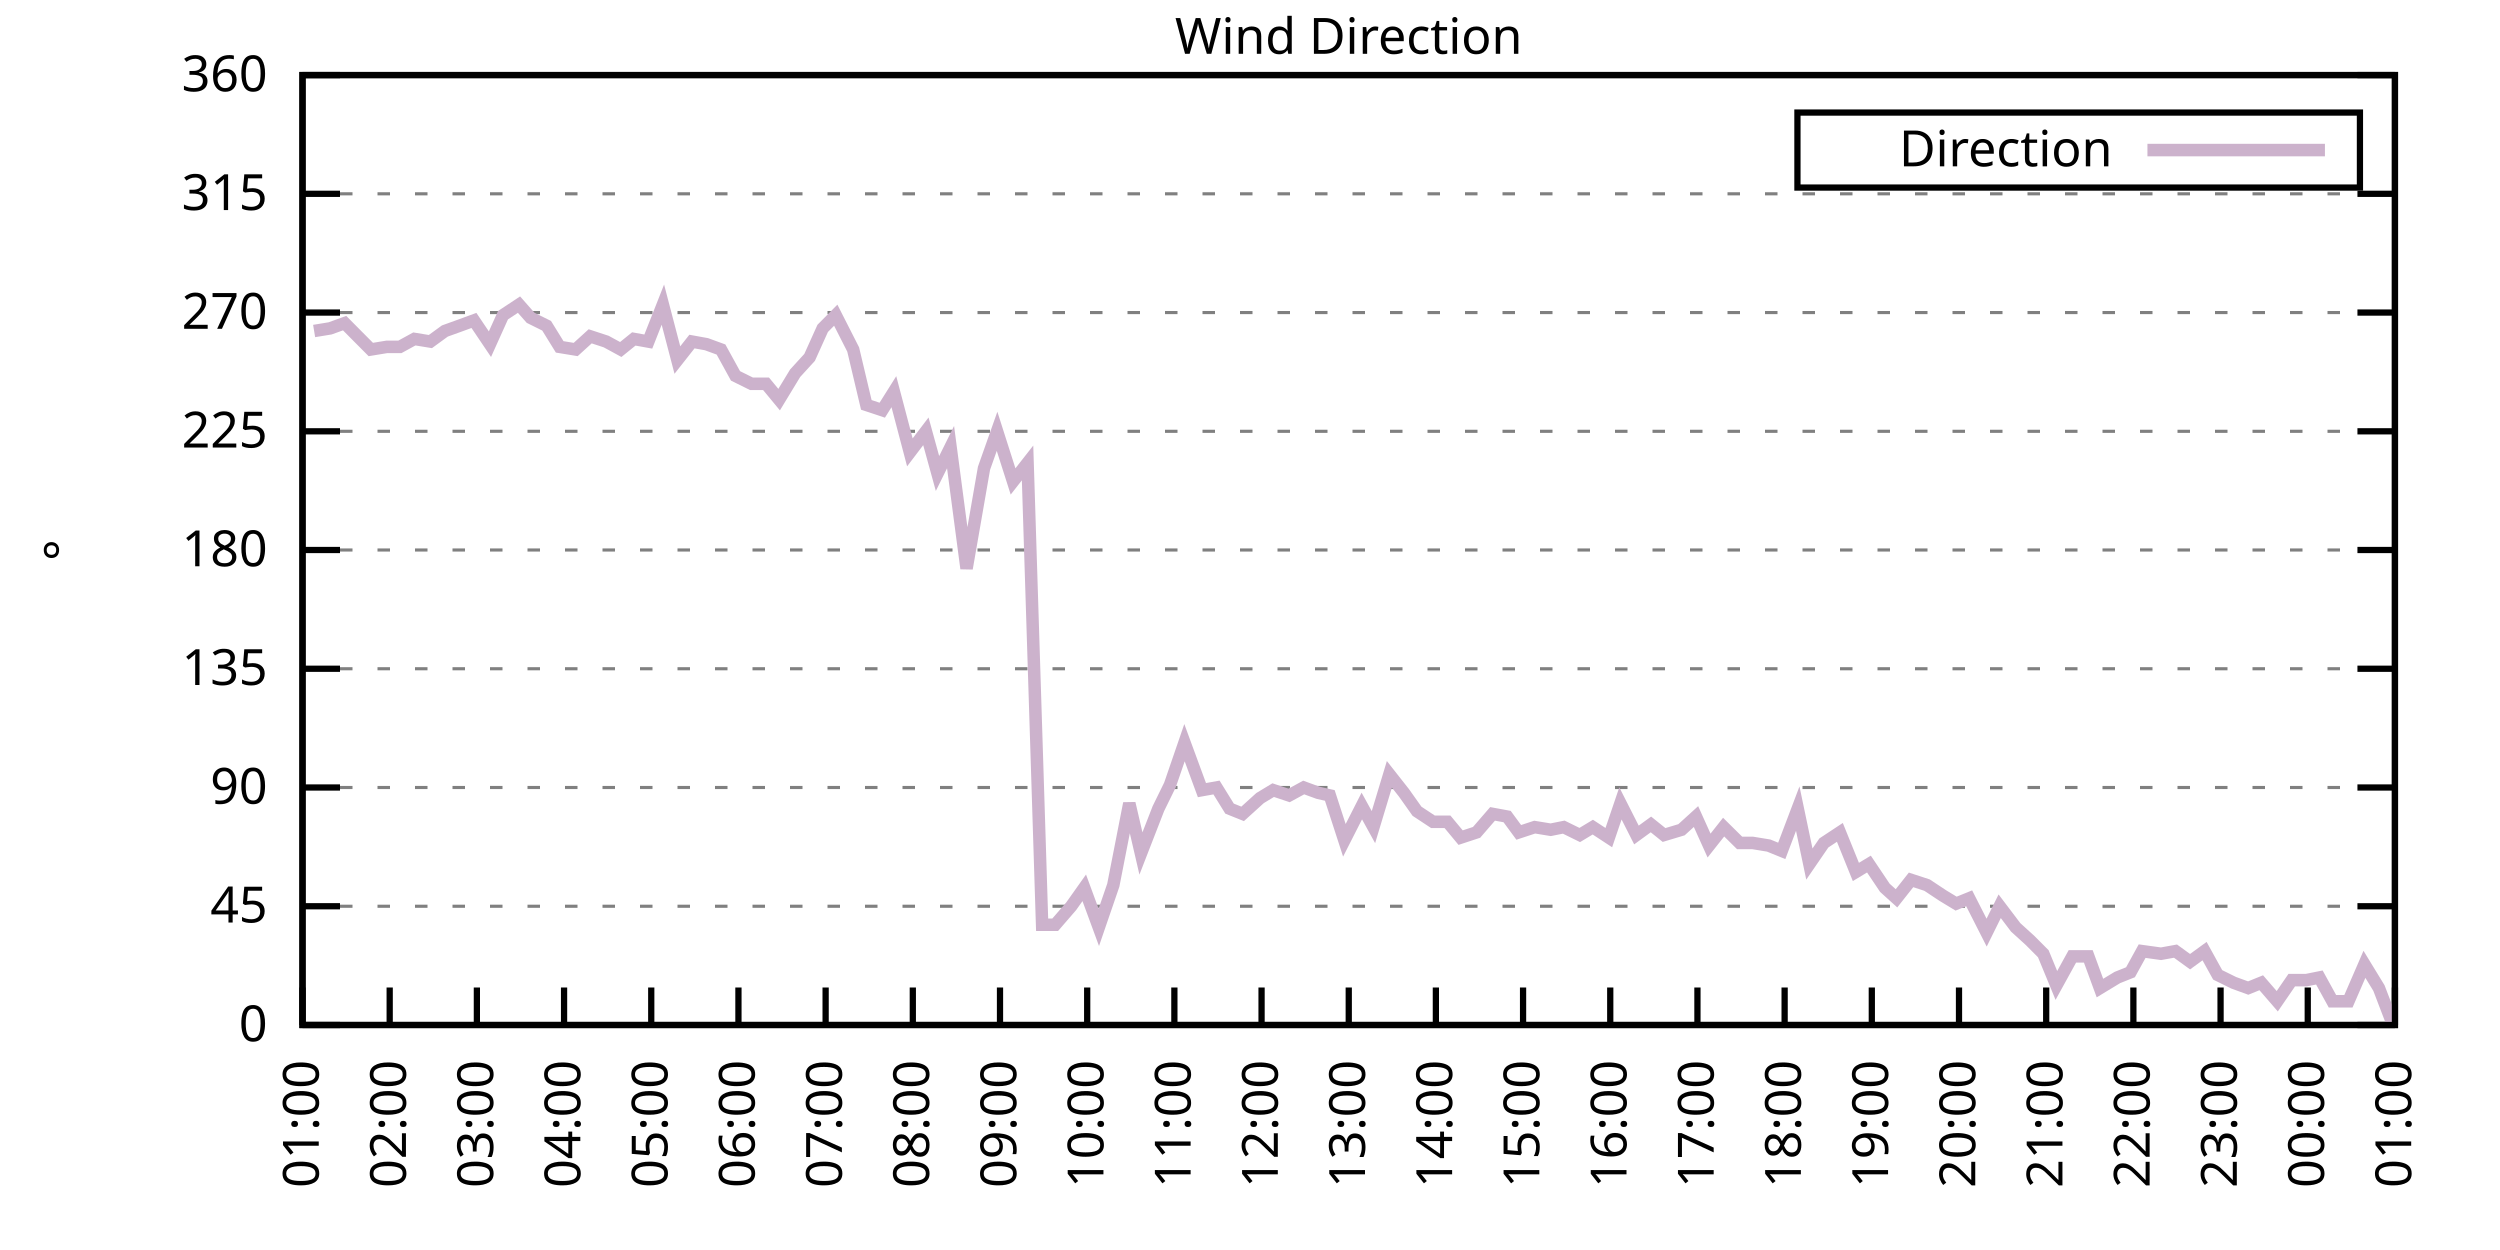
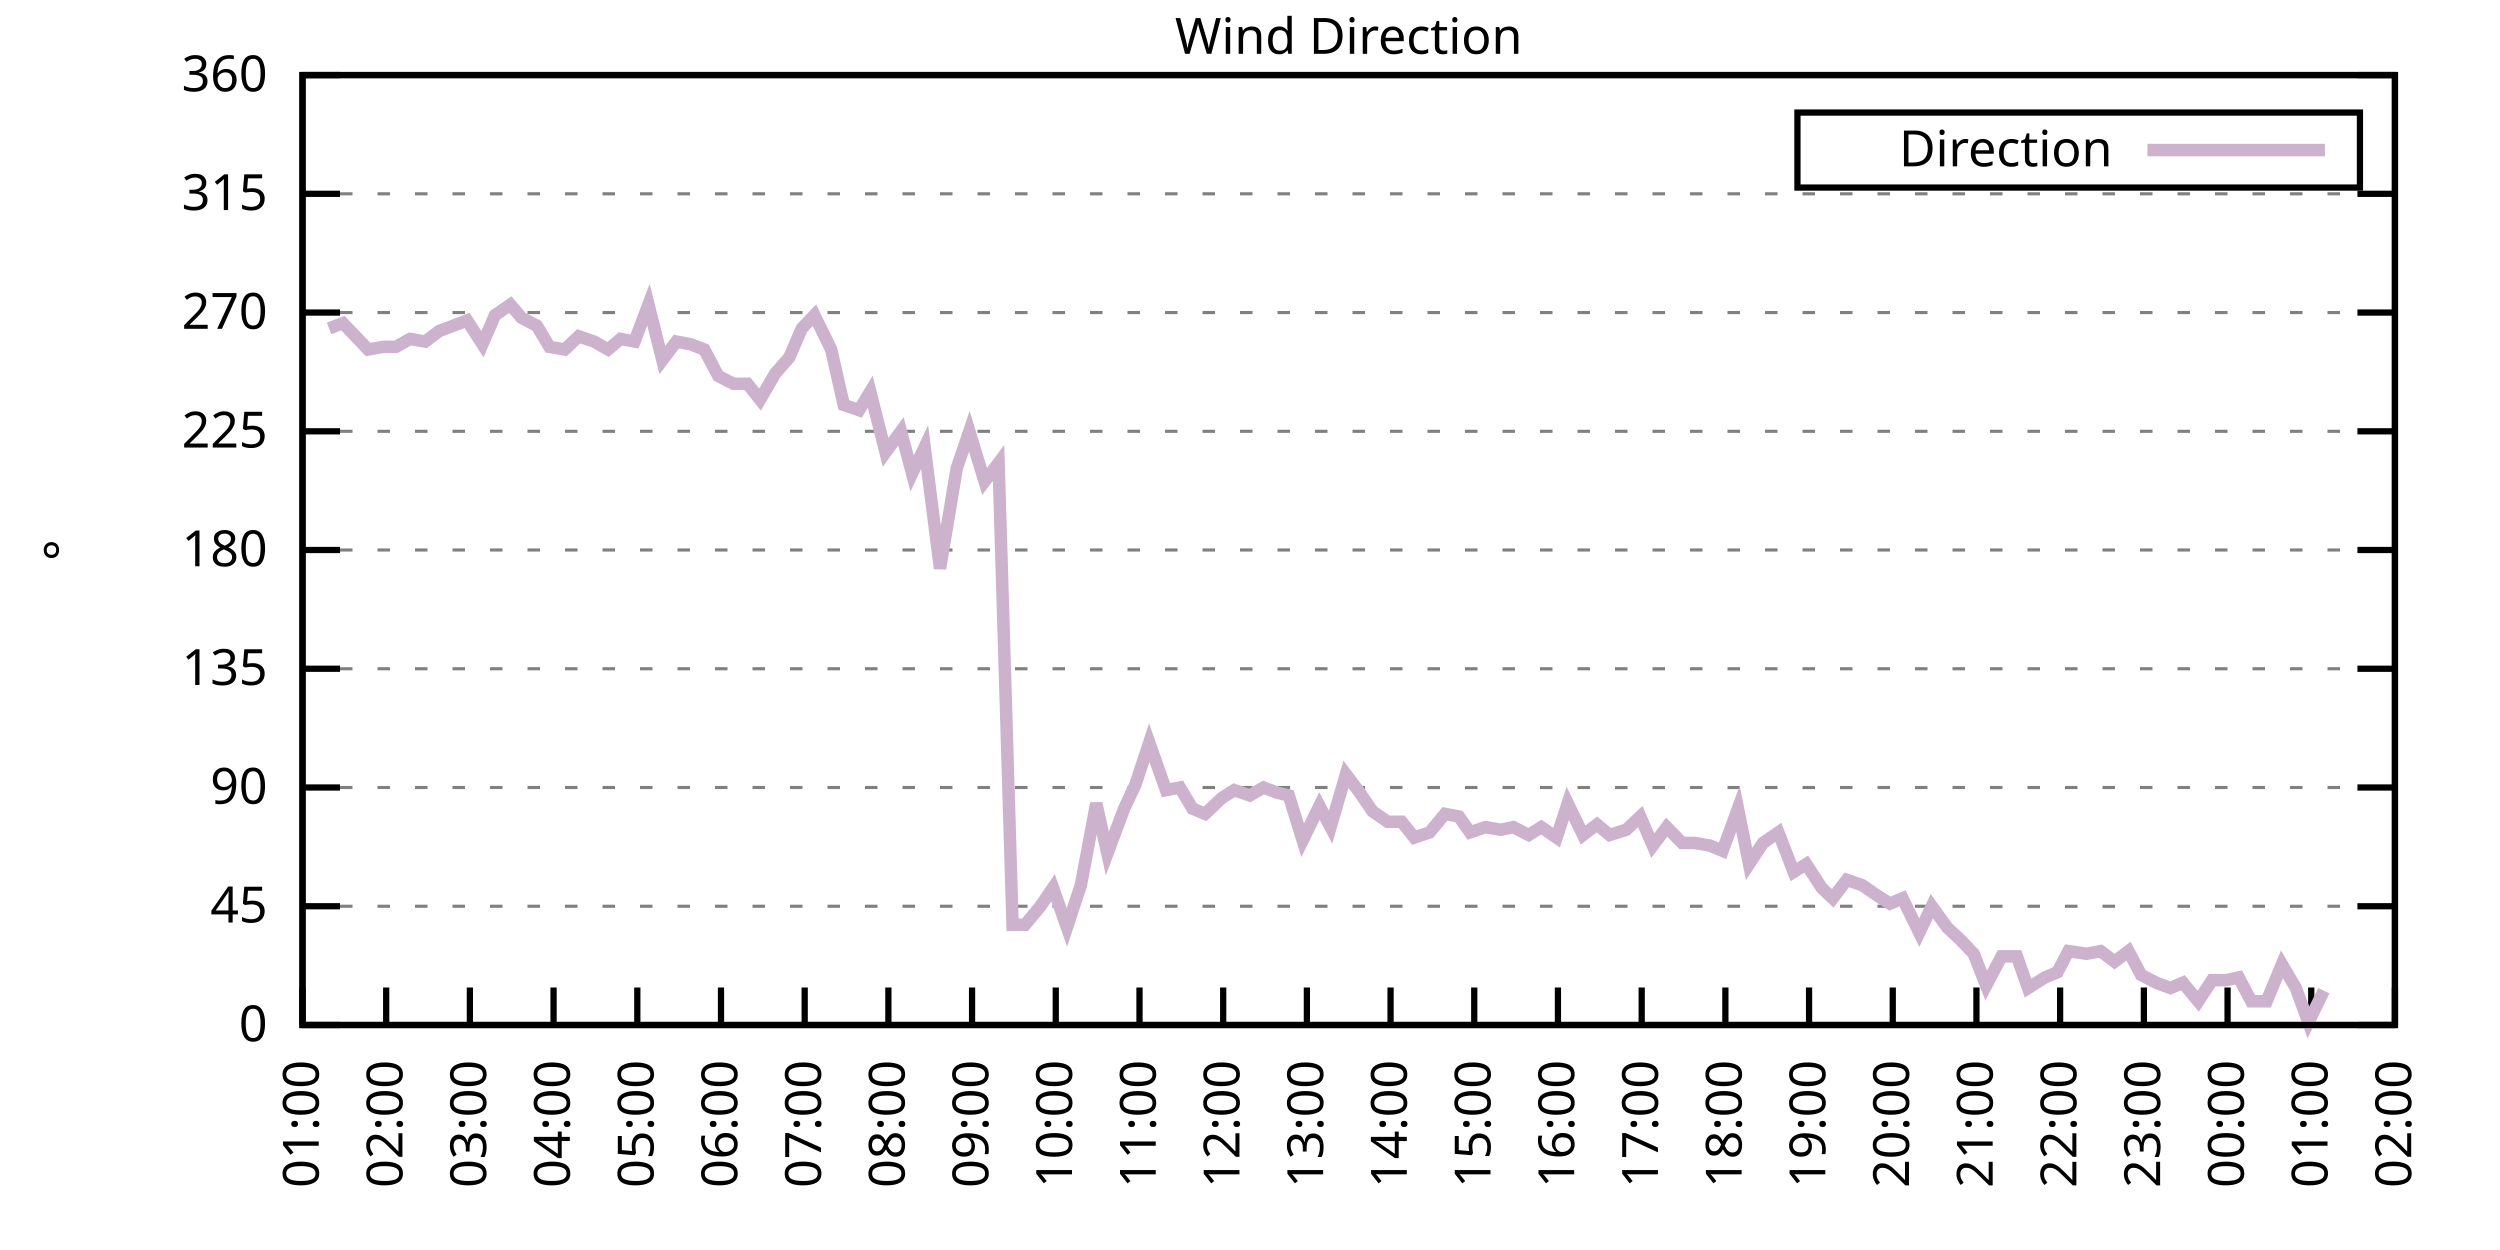
<svg xmlns="http://www.w3.org/2000/svg" xmlns:xlink="http://www.w3.org/1999/xlink" width="400" height="200" viewBox="0 0 400 200">
  <g id="gnuplot_canvas">
    <rect x="0" y="0" width="400" height="200" fill="none" />
    <defs>
      <circle id="gpDot" r="0.5" stroke-width="0.5" stroke="currentColor" />
      <path id="gpPt0" stroke-width="0.333" stroke="currentColor" d="M-1,0 h2 M0,-1 v2" />
      <path id="gpPt1" stroke-width="0.333" stroke="currentColor" d="M-1,-1 L1,1 M1,-1 L-1,1" />
      <path id="gpPt2" stroke-width="0.333" stroke="currentColor" d="M-1,0 L1,0 M0,-1 L0,1 M-1,-1 L1,1 M-1,1 L1,-1" />
      <rect id="gpPt3" stroke-width="0.333" stroke="currentColor" x="-1" y="-1" width="2" height="2" />
      <rect id="gpPt4" stroke-width="0.333" stroke="currentColor" fill="currentColor" x="-1" y="-1" width="2" height="2" />
      <circle id="gpPt5" stroke-width="0.333" stroke="currentColor" cx="0" cy="0" r="1" />
      <use xlink:href="#gpPt5" id="gpPt6" fill="currentColor" stroke="none" />
      <path id="gpPt7" stroke-width="0.333" stroke="currentColor" d="M0,-1.33 L-1.33,0.67 L1.33,0.67 z" />
      <use xlink:href="#gpPt7" id="gpPt8" fill="currentColor" stroke="none" />
      <use xlink:href="#gpPt7" id="gpPt9" stroke="currentColor" transform="rotate(180)" />
      <use xlink:href="#gpPt9" id="gpPt10" fill="currentColor" stroke="none" />
      <use xlink:href="#gpPt3" id="gpPt11" stroke="currentColor" transform="rotate(45)" />
      <use xlink:href="#gpPt11" id="gpPt12" fill="currentColor" stroke="none" />
      <path id="gpPt13" stroke-width="0.333" stroke="currentColor" d="M0,1.330 L1.265,0.411 L0.782,-1.067 L-0.782,-1.076 L-1.265,0.411 z" />
      <use xlink:href="#gpPt13" id="gpPt14" fill="currentColor" stroke="none" />
      <filter id="textbox" filterUnits="objectBoundingBox" x="0" y="0" height="1" width="1">
        <feFlood flood-color="white" flood-opacity="1" result="bgnd" />
        <feComposite in="SourceGraphic" in2="bgnd" operator="atop" />
      </filter>
      <filter id="greybox" filterUnits="objectBoundingBox" x="0" y="0" height="1" width="1">
        <feFlood flood-color="lightgrey" flood-opacity="1" result="grey" />
        <feComposite in="SourceGraphic" in2="grey" operator="atop" />
      </filter>
    </defs>
    <g fill="none" color="white" stroke="currentColor" stroke-width="1.00" stroke-linecap="butt" stroke-linejoin="miter">
</g>
    <g fill="none" color="black" stroke="currentColor" stroke-width="1.00" stroke-linecap="butt" stroke-linejoin="miter">
      <g stroke="none" shape-rendering="crispEdges">
        <polygon fill="rgb(255, 255, 255)" points="48.40,164.00 383.18,164.00 383.18,12.02 48.40,12.02 " />
      </g>
    </g>
    <g fill="none" color="black" stroke="currentColor" stroke-width="1.00" stroke-linecap="butt" stroke-linejoin="miter">
</g>
    <g fill="none" color="black" stroke="black" stroke-width="0.50" stroke-linecap="butt" stroke-linejoin="miter">
</g>
    <g fill="none" color="gray" stroke="currentColor" stroke-width="0.50" stroke-linecap="butt" stroke-linejoin="miter">
      <path stroke="gray" stroke-dasharray="2,4" class="gridline" d="M48.40,164.00 L383.19,164.00  " />
    </g>
    <g fill="none" color="gray" stroke="gray" stroke-width="1.00" stroke-linecap="butt" stroke-linejoin="miter">
</g>
    <g fill="none" color="black" stroke="currentColor" stroke-width="1.00" stroke-linecap="butt" stroke-linejoin="miter">
      <path stroke="black" d="M48.40,164.00 L54.40,164.00 M383.19,164.00 L377.19,164.00  " />
      <g transform="translate(42.80,166.60)" stroke="none" fill="black" font-family="Sans" font-size="8.00" text-anchor="end">
        <text>
          <tspan font-family="Sans"> 0</tspan>
        </text>
      </g>
    </g>
    <g fill="none" color="black" stroke="currentColor" stroke-width="1.00" stroke-linecap="butt" stroke-linejoin="miter">
</g>
    <g fill="none" color="black" stroke="black" stroke-width="0.50" stroke-linecap="butt" stroke-linejoin="miter">
</g>
    <g fill="none" color="gray" stroke="currentColor" stroke-width="0.50" stroke-linecap="butt" stroke-linejoin="miter">
      <path stroke="gray" stroke-dasharray="2,4" class="gridline" d="M48.40,145.00 L383.19,145.00  " />
    </g>
    <g fill="none" color="gray" stroke="gray" stroke-width="1.00" stroke-linecap="butt" stroke-linejoin="miter">
</g>
    <g fill="none" color="black" stroke="currentColor" stroke-width="1.00" stroke-linecap="butt" stroke-linejoin="miter">
      <path stroke="black" d="M48.40,145.00 L54.40,145.00 M383.19,145.00 L377.19,145.00  " />
      <g transform="translate(42.80,147.60)" stroke="none" fill="black" font-family="Sans" font-size="8.00" text-anchor="end">
        <text>
          <tspan font-family="Sans"> 45</tspan>
        </text>
      </g>
    </g>
    <g fill="none" color="black" stroke="currentColor" stroke-width="1.00" stroke-linecap="butt" stroke-linejoin="miter">
</g>
    <g fill="none" color="black" stroke="black" stroke-width="0.50" stroke-linecap="butt" stroke-linejoin="miter">
</g>
    <g fill="none" color="gray" stroke="currentColor" stroke-width="0.50" stroke-linecap="butt" stroke-linejoin="miter">
      <path stroke="gray" stroke-dasharray="2,4" class="gridline" d="M48.40,126.00 L383.19,126.00  " />
    </g>
    <g fill="none" color="gray" stroke="gray" stroke-width="1.00" stroke-linecap="butt" stroke-linejoin="miter">
</g>
    <g fill="none" color="black" stroke="currentColor" stroke-width="1.00" stroke-linecap="butt" stroke-linejoin="miter">
      <path stroke="black" d="M48.40,126.00 L54.40,126.00 M383.19,126.00 L377.19,126.00  " />
      <g transform="translate(42.80,128.60)" stroke="none" fill="black" font-family="Sans" font-size="8.00" text-anchor="end">
        <text>
          <tspan font-family="Sans"> 90</tspan>
        </text>
      </g>
    </g>
    <g fill="none" color="black" stroke="currentColor" stroke-width="1.00" stroke-linecap="butt" stroke-linejoin="miter">
</g>
    <g fill="none" color="black" stroke="black" stroke-width="0.50" stroke-linecap="butt" stroke-linejoin="miter">
</g>
    <g fill="none" color="gray" stroke="currentColor" stroke-width="0.50" stroke-linecap="butt" stroke-linejoin="miter">
      <path stroke="gray" stroke-dasharray="2,4" class="gridline" d="M48.40,107.00 L383.19,107.00  " />
    </g>
    <g fill="none" color="gray" stroke="gray" stroke-width="1.00" stroke-linecap="butt" stroke-linejoin="miter">
</g>
    <g fill="none" color="black" stroke="currentColor" stroke-width="1.00" stroke-linecap="butt" stroke-linejoin="miter">
      <path stroke="black" d="M48.40,107.00 L54.40,107.00 M383.19,107.00 L377.19,107.00  " />
      <g transform="translate(42.80,109.60)" stroke="none" fill="black" font-family="Sans" font-size="8.00" text-anchor="end">
        <text>
          <tspan font-family="Sans"> 135</tspan>
        </text>
      </g>
    </g>
    <g fill="none" color="black" stroke="currentColor" stroke-width="1.00" stroke-linecap="butt" stroke-linejoin="miter">
</g>
    <g fill="none" color="black" stroke="black" stroke-width="0.50" stroke-linecap="butt" stroke-linejoin="miter">
</g>
    <g fill="none" color="gray" stroke="currentColor" stroke-width="0.50" stroke-linecap="butt" stroke-linejoin="miter">
      <path stroke="gray" stroke-dasharray="2,4" class="gridline" d="M48.40,88.00 L383.19,88.00  " />
    </g>
    <g fill="none" color="gray" stroke="gray" stroke-width="1.00" stroke-linecap="butt" stroke-linejoin="miter">
</g>
    <g fill="none" color="black" stroke="currentColor" stroke-width="1.00" stroke-linecap="butt" stroke-linejoin="miter">
      <path stroke="black" d="M48.40,88.00 L54.40,88.00 M383.19,88.00 L377.19,88.00  " />
      <g transform="translate(42.80,90.60)" stroke="none" fill="black" font-family="Sans" font-size="8.00" text-anchor="end">
        <text>
          <tspan font-family="Sans"> 180</tspan>
        </text>
      </g>
    </g>
    <g fill="none" color="black" stroke="currentColor" stroke-width="1.00" stroke-linecap="butt" stroke-linejoin="miter">
</g>
    <g fill="none" color="black" stroke="black" stroke-width="0.50" stroke-linecap="butt" stroke-linejoin="miter">
</g>
    <g fill="none" color="gray" stroke="currentColor" stroke-width="0.50" stroke-linecap="butt" stroke-linejoin="miter">
      <path stroke="gray" stroke-dasharray="2,4" class="gridline" d="M48.40,69.01 L383.19,69.01  " />
    </g>
    <g fill="none" color="gray" stroke="gray" stroke-width="1.00" stroke-linecap="butt" stroke-linejoin="miter">
</g>
    <g fill="none" color="black" stroke="currentColor" stroke-width="1.00" stroke-linecap="butt" stroke-linejoin="miter">
      <path stroke="black" d="M48.40,69.01 L54.40,69.01 M383.19,69.01 L377.19,69.01  " />
      <g transform="translate(42.80,71.61)" stroke="none" fill="black" font-family="Sans" font-size="8.00" text-anchor="end">
        <text>
          <tspan font-family="Sans"> 225</tspan>
        </text>
      </g>
    </g>
    <g fill="none" color="black" stroke="currentColor" stroke-width="1.00" stroke-linecap="butt" stroke-linejoin="miter">
</g>
    <g fill="none" color="black" stroke="black" stroke-width="0.50" stroke-linecap="butt" stroke-linejoin="miter">
</g>
    <g fill="none" color="gray" stroke="currentColor" stroke-width="0.50" stroke-linecap="butt" stroke-linejoin="miter">
      <path stroke="gray" stroke-dasharray="2,4" class="gridline" d="M48.40,50.01 L383.19,50.01  " />
    </g>
    <g fill="none" color="gray" stroke="gray" stroke-width="1.00" stroke-linecap="butt" stroke-linejoin="miter">
</g>
    <g fill="none" color="black" stroke="currentColor" stroke-width="1.00" stroke-linecap="butt" stroke-linejoin="miter">
      <path stroke="black" d="M48.40,50.01 L54.40,50.01 M383.19,50.01 L377.19,50.01  " />
      <g transform="translate(42.80,52.61)" stroke="none" fill="black" font-family="Sans" font-size="8.00" text-anchor="end">
        <text>
          <tspan font-family="Sans"> 270</tspan>
        </text>
      </g>
    </g>
    <g fill="none" color="black" stroke="currentColor" stroke-width="1.00" stroke-linecap="butt" stroke-linejoin="miter">
</g>
    <g fill="none" color="black" stroke="black" stroke-width="0.50" stroke-linecap="butt" stroke-linejoin="miter">
</g>
    <g fill="none" color="gray" stroke="currentColor" stroke-width="0.50" stroke-linecap="butt" stroke-linejoin="miter">
      <path stroke="gray" stroke-dasharray="2,4" class="gridline" d="M48.40,31.01 L383.19,31.01  " />
    </g>
    <g fill="none" color="gray" stroke="gray" stroke-width="1.00" stroke-linecap="butt" stroke-linejoin="miter">
</g>
    <g fill="none" color="black" stroke="currentColor" stroke-width="1.00" stroke-linecap="butt" stroke-linejoin="miter">
      <path stroke="black" d="M48.40,31.01 L54.40,31.01 M383.19,31.01 L377.19,31.01  " />
      <g transform="translate(42.80,33.61)" stroke="none" fill="black" font-family="Sans" font-size="8.00" text-anchor="end">
        <text>
          <tspan font-family="Sans"> 315</tspan>
        </text>
      </g>
    </g>
    <g fill="none" color="black" stroke="currentColor" stroke-width="1.00" stroke-linecap="butt" stroke-linejoin="miter">
</g>
    <g fill="none" color="black" stroke="black" stroke-width="0.50" stroke-linecap="butt" stroke-linejoin="miter">
</g>
    <g fill="none" color="gray" stroke="currentColor" stroke-width="0.50" stroke-linecap="butt" stroke-linejoin="miter">
      <path stroke="gray" stroke-dasharray="2,4" class="gridline" d="M48.40,12.01 L383.19,12.01  " />
    </g>
    <g fill="none" color="gray" stroke="gray" stroke-width="1.00" stroke-linecap="butt" stroke-linejoin="miter">
</g>
    <g fill="none" color="black" stroke="currentColor" stroke-width="1.00" stroke-linecap="butt" stroke-linejoin="miter">
      <path stroke="black" d="M48.40,12.01 L54.40,12.01 M383.19,12.01 L377.19,12.01  " />
      <g transform="translate(42.80,14.61)" stroke="none" fill="black" font-family="Sans" font-size="8.00" text-anchor="end">
        <text>
          <tspan font-family="Sans"> 360</tspan>
        </text>
      </g>
    </g>
    <g fill="none" color="black" stroke="currentColor" stroke-width="1.00" stroke-linecap="butt" stroke-linejoin="miter">
      <path stroke="black" d="M48.40,164.00 L48.40,158.00  " />
      <g transform="translate(51.00,169.60) rotate(270.00)" stroke="none" fill="black" font-family="Sans" font-size="8.00" text-anchor="end">
        <text>
          <tspan font-family="Sans">01:00</tspan>
        </text>
      </g>
    </g>
    <g fill="none" color="black" stroke="currentColor" stroke-width="1.00" stroke-linecap="butt" stroke-linejoin="miter">
-       <path stroke="black" d="M62.35,164.00 L62.35,158.00  " />
-       <g transform="translate(64.95,169.60) rotate(270.00)" stroke="none" fill="black" font-family="Sans" font-size="8.00" text-anchor="end">
+       <path stroke="black" d="M61.79,164.00 L61.79,158.00  " />
+       <g transform="translate(64.39,169.60) rotate(270.00)" stroke="none" fill="black" font-family="Sans" font-size="8.00" text-anchor="end">
        <text>
          <tspan font-family="Sans">02:00</tspan>
        </text>
      </g>
    </g>
    <g fill="none" color="black" stroke="currentColor" stroke-width="1.00" stroke-linecap="butt" stroke-linejoin="miter">
-       <path stroke="black" d="M76.30,164.00 L76.30,158.00  " />
-       <g transform="translate(78.90,169.60) rotate(270.00)" stroke="none" fill="black" font-family="Sans" font-size="8.00" text-anchor="end">
+       <path stroke="black" d="M75.18,164.00 L75.18,158.00  " />
+       <g transform="translate(77.78,169.60) rotate(270.00)" stroke="none" fill="black" font-family="Sans" font-size="8.00" text-anchor="end">
        <text>
          <tspan font-family="Sans">03:00</tspan>
        </text>
      </g>
    </g>
    <g fill="none" color="black" stroke="currentColor" stroke-width="1.00" stroke-linecap="butt" stroke-linejoin="miter">
-       <path stroke="black" d="M90.25,164.00 L90.25,158.00  " />
-       <g transform="translate(92.85,169.60) rotate(270.00)" stroke="none" fill="black" font-family="Sans" font-size="8.00" text-anchor="end">
+       <path stroke="black" d="M88.57,164.00 L88.57,158.00  " />
+       <g transform="translate(91.17,169.60) rotate(270.00)" stroke="none" fill="black" font-family="Sans" font-size="8.00" text-anchor="end">
        <text>
          <tspan font-family="Sans">04:00</tspan>
        </text>
      </g>
    </g>
    <g fill="none" color="black" stroke="currentColor" stroke-width="1.00" stroke-linecap="butt" stroke-linejoin="miter">
-       <path stroke="black" d="M104.20,164.00 L104.20,158.00  " />
-       <g transform="translate(106.80,169.60) rotate(270.00)" stroke="none" fill="black" font-family="Sans" font-size="8.00" text-anchor="end">
+       <path stroke="black" d="M101.97,164.00 L101.97,158.00  " />
+       <g transform="translate(104.57,169.60) rotate(270.00)" stroke="none" fill="black" font-family="Sans" font-size="8.00" text-anchor="end">
        <text>
          <tspan font-family="Sans">05:00</tspan>
        </text>
      </g>
    </g>
    <g fill="none" color="black" stroke="currentColor" stroke-width="1.00" stroke-linecap="butt" stroke-linejoin="miter">
-       <path stroke="black" d="M118.15,164.00 L118.15,158.00  " />
-       <g transform="translate(120.75,169.60) rotate(270.00)" stroke="none" fill="black" font-family="Sans" font-size="8.00" text-anchor="end">
+       <path stroke="black" d="M115.36,164.00 L115.36,158.00  " />
+       <g transform="translate(117.96,169.60) rotate(270.00)" stroke="none" fill="black" font-family="Sans" font-size="8.00" text-anchor="end">
        <text>
          <tspan font-family="Sans">06:00</tspan>
        </text>
      </g>
    </g>
    <g fill="none" color="black" stroke="currentColor" stroke-width="1.00" stroke-linecap="butt" stroke-linejoin="miter">
-       <path stroke="black" d="M132.10,164.00 L132.10,158.00  " />
-       <g transform="translate(134.70,169.60) rotate(270.00)" stroke="none" fill="black" font-family="Sans" font-size="8.00" text-anchor="end">
+       <path stroke="black" d="M128.75,164.00 L128.75,158.00  " />
+       <g transform="translate(131.35,169.60) rotate(270.00)" stroke="none" fill="black" font-family="Sans" font-size="8.00" text-anchor="end">
        <text>
          <tspan font-family="Sans">07:00</tspan>
        </text>
      </g>
    </g>
    <g fill="none" color="black" stroke="currentColor" stroke-width="1.00" stroke-linecap="butt" stroke-linejoin="miter">
-       <path stroke="black" d="M146.05,164.00 L146.05,158.00  " />
-       <g transform="translate(148.65,169.60) rotate(270.00)" stroke="none" fill="black" font-family="Sans" font-size="8.00" text-anchor="end">
+       <path stroke="black" d="M142.14,164.00 L142.14,158.00  " />
+       <g transform="translate(144.74,169.60) rotate(270.00)" stroke="none" fill="black" font-family="Sans" font-size="8.00" text-anchor="end">
        <text>
          <tspan font-family="Sans">08:00</tspan>
        </text>
      </g>
    </g>
    <g fill="none" color="black" stroke="currentColor" stroke-width="1.00" stroke-linecap="butt" stroke-linejoin="miter">
-       <path stroke="black" d="M160.00,164.00 L160.00,158.00  " />
-       <g transform="translate(162.60,169.60) rotate(270.00)" stroke="none" fill="black" font-family="Sans" font-size="8.00" text-anchor="end">
+       <path stroke="black" d="M155.53,164.00 L155.53,158.00  " />
+       <g transform="translate(158.13,169.60) rotate(270.00)" stroke="none" fill="black" font-family="Sans" font-size="8.00" text-anchor="end">
        <text>
          <tspan font-family="Sans">09:00</tspan>
        </text>
      </g>
    </g>
    <g fill="none" color="black" stroke="currentColor" stroke-width="1.00" stroke-linecap="butt" stroke-linejoin="miter">
-       <path stroke="black" d="M173.95,164.00 L173.95,158.00  " />
-       <g transform="translate(176.55,169.60) rotate(270.00)" stroke="none" fill="black" font-family="Sans" font-size="8.00" text-anchor="end">
+       <path stroke="black" d="M168.92,164.00 L168.92,158.00  " />
+       <g transform="translate(171.52,169.60) rotate(270.00)" stroke="none" fill="black" font-family="Sans" font-size="8.00" text-anchor="end">
        <text>
          <tspan font-family="Sans">10:00</tspan>
        </text>
      </g>
    </g>
    <g fill="none" color="black" stroke="currentColor" stroke-width="1.00" stroke-linecap="butt" stroke-linejoin="miter">
-       <path stroke="black" d="M187.90,164.00 L187.90,158.00  " />
-       <g transform="translate(190.50,169.60) rotate(270.00)" stroke="none" fill="black" font-family="Sans" font-size="8.00" text-anchor="end">
+       <path stroke="black" d="M182.32,164.00 L182.32,158.00  " />
+       <g transform="translate(184.92,169.60) rotate(270.00)" stroke="none" fill="black" font-family="Sans" font-size="8.00" text-anchor="end">
        <text>
          <tspan font-family="Sans">11:00</tspan>
        </text>
      </g>
    </g>
    <g fill="none" color="black" stroke="currentColor" stroke-width="1.00" stroke-linecap="butt" stroke-linejoin="miter">
-       <path stroke="black" d="M201.85,164.00 L201.85,158.00  " />
-       <g transform="translate(204.45,169.60) rotate(270.00)" stroke="none" fill="black" font-family="Sans" font-size="8.00" text-anchor="end">
+       <path stroke="black" d="M195.71,164.00 L195.71,158.00  " />
+       <g transform="translate(198.31,169.60) rotate(270.00)" stroke="none" fill="black" font-family="Sans" font-size="8.00" text-anchor="end">
        <text>
          <tspan font-family="Sans">12:00</tspan>
        </text>
      </g>
    </g>
    <g fill="none" color="black" stroke="currentColor" stroke-width="1.00" stroke-linecap="butt" stroke-linejoin="miter">
-       <path stroke="black" d="M215.80,164.00 L215.80,158.00  " />
-       <g transform="translate(218.40,169.60) rotate(270.00)" stroke="none" fill="black" font-family="Sans" font-size="8.00" text-anchor="end">
+       <path stroke="black" d="M209.10,164.00 L209.10,158.00  " />
+       <g transform="translate(211.70,169.60) rotate(270.00)" stroke="none" fill="black" font-family="Sans" font-size="8.00" text-anchor="end">
        <text>
          <tspan font-family="Sans">13:00</tspan>
        </text>
      </g>
    </g>
    <g fill="none" color="black" stroke="currentColor" stroke-width="1.00" stroke-linecap="butt" stroke-linejoin="miter">
-       <path stroke="black" d="M229.74,164.00 L229.74,158.00  " />
-       <g transform="translate(232.34,169.60) rotate(270.00)" stroke="none" fill="black" font-family="Sans" font-size="8.00" text-anchor="end">
+       <path stroke="black" d="M222.49,164.00 L222.49,158.00  " />
+       <g transform="translate(225.09,169.60) rotate(270.00)" stroke="none" fill="black" font-family="Sans" font-size="8.00" text-anchor="end">
        <text>
          <tspan font-family="Sans">14:00</tspan>
        </text>
      </g>
    </g>
    <g fill="none" color="black" stroke="currentColor" stroke-width="1.00" stroke-linecap="butt" stroke-linejoin="miter">
-       <path stroke="black" d="M243.69,164.00 L243.69,158.00  " />
-       <g transform="translate(246.29,169.60) rotate(270.00)" stroke="none" fill="black" font-family="Sans" font-size="8.00" text-anchor="end">
+       <path stroke="black" d="M235.88,164.00 L235.88,158.00  " />
+       <g transform="translate(238.48,169.60) rotate(270.00)" stroke="none" fill="black" font-family="Sans" font-size="8.00" text-anchor="end">
        <text>
          <tspan font-family="Sans">15:00</tspan>
        </text>
      </g>
    </g>
    <g fill="none" color="black" stroke="currentColor" stroke-width="1.00" stroke-linecap="butt" stroke-linejoin="miter">
-       <path stroke="black" d="M257.64,164.00 L257.64,158.00  " />
-       <g transform="translate(260.24,169.60) rotate(270.00)" stroke="none" fill="black" font-family="Sans" font-size="8.00" text-anchor="end">
+       <path stroke="black" d="M249.27,164.00 L249.27,158.00  " />
+       <g transform="translate(251.87,169.60) rotate(270.00)" stroke="none" fill="black" font-family="Sans" font-size="8.00" text-anchor="end">
        <text>
          <tspan font-family="Sans">16:00</tspan>
        </text>
      </g>
    </g>
    <g fill="none" color="black" stroke="currentColor" stroke-width="1.00" stroke-linecap="butt" stroke-linejoin="miter">
-       <path stroke="black" d="M271.59,164.00 L271.59,158.00  " />
-       <g transform="translate(274.19,169.60) rotate(270.00)" stroke="none" fill="black" font-family="Sans" font-size="8.00" text-anchor="end">
+       <path stroke="black" d="M262.67,164.00 L262.67,158.00  " />
+       <g transform="translate(265.27,169.60) rotate(270.00)" stroke="none" fill="black" font-family="Sans" font-size="8.00" text-anchor="end">
        <text>
          <tspan font-family="Sans">17:00</tspan>
        </text>
      </g>
    </g>
    <g fill="none" color="black" stroke="currentColor" stroke-width="1.00" stroke-linecap="butt" stroke-linejoin="miter">
-       <path stroke="black" d="M285.54,164.00 L285.54,158.00  " />
-       <g transform="translate(288.14,169.60) rotate(270.00)" stroke="none" fill="black" font-family="Sans" font-size="8.00" text-anchor="end">
+       <path stroke="black" d="M276.06,164.00 L276.06,158.00  " />
+       <g transform="translate(278.66,169.60) rotate(270.00)" stroke="none" fill="black" font-family="Sans" font-size="8.00" text-anchor="end">
        <text>
          <tspan font-family="Sans">18:00</tspan>
        </text>
      </g>
    </g>
    <g fill="none" color="black" stroke="currentColor" stroke-width="1.00" stroke-linecap="butt" stroke-linejoin="miter">
-       <path stroke="black" d="M299.49,164.00 L299.49,158.00  " />
-       <g transform="translate(302.09,169.60) rotate(270.00)" stroke="none" fill="black" font-family="Sans" font-size="8.00" text-anchor="end">
+       <path stroke="black" d="M289.45,164.00 L289.45,158.00  " />
+       <g transform="translate(292.05,169.60) rotate(270.00)" stroke="none" fill="black" font-family="Sans" font-size="8.00" text-anchor="end">
        <text>
          <tspan font-family="Sans">19:00</tspan>
        </text>
      </g>
    </g>
    <g fill="none" color="black" stroke="currentColor" stroke-width="1.00" stroke-linecap="butt" stroke-linejoin="miter">
-       <path stroke="black" d="M313.44,164.00 L313.44,158.00  " />
-       <g transform="translate(316.04,169.60) rotate(270.00)" stroke="none" fill="black" font-family="Sans" font-size="8.00" text-anchor="end">
+       <path stroke="black" d="M302.84,164.00 L302.84,158.00  " />
+       <g transform="translate(305.44,169.60) rotate(270.00)" stroke="none" fill="black" font-family="Sans" font-size="8.00" text-anchor="end">
        <text>
          <tspan font-family="Sans">20:00</tspan>
        </text>
      </g>
    </g>
    <g fill="none" color="black" stroke="currentColor" stroke-width="1.00" stroke-linecap="butt" stroke-linejoin="miter">
-       <path stroke="black" d="M327.39,164.00 L327.39,158.00  " />
-       <g transform="translate(329.99,169.60) rotate(270.00)" stroke="none" fill="black" font-family="Sans" font-size="8.00" text-anchor="end">
+       <path stroke="black" d="M316.23,164.00 L316.23,158.00  " />
+       <g transform="translate(318.83,169.60) rotate(270.00)" stroke="none" fill="black" font-family="Sans" font-size="8.00" text-anchor="end">
        <text>
          <tspan font-family="Sans">21:00</tspan>
        </text>
      </g>
    </g>
    <g fill="none" color="black" stroke="currentColor" stroke-width="1.00" stroke-linecap="butt" stroke-linejoin="miter">
-       <path stroke="black" d="M341.34,164.00 L341.34,158.00  " />
-       <g transform="translate(343.94,169.60) rotate(270.00)" stroke="none" fill="black" font-family="Sans" font-size="8.00" text-anchor="end">
+       <path stroke="black" d="M329.62,164.00 L329.62,158.00  " />
+       <g transform="translate(332.22,169.60) rotate(270.00)" stroke="none" fill="black" font-family="Sans" font-size="8.00" text-anchor="end">
        <text>
          <tspan font-family="Sans">22:00</tspan>
        </text>
      </g>
    </g>
    <g fill="none" color="black" stroke="currentColor" stroke-width="1.00" stroke-linecap="butt" stroke-linejoin="miter">
-       <path stroke="black" d="M355.29,164.00 L355.29,158.00  " />
-       <g transform="translate(357.89,169.60) rotate(270.00)" stroke="none" fill="black" font-family="Sans" font-size="8.00" text-anchor="end">
+       <path stroke="black" d="M343.02,164.00 L343.02,158.00  " />
+       <g transform="translate(345.62,169.60) rotate(270.00)" stroke="none" fill="black" font-family="Sans" font-size="8.00" text-anchor="end">
        <text>
          <tspan font-family="Sans">23:00</tspan>
        </text>
      </g>
    </g>
    <g fill="none" color="black" stroke="currentColor" stroke-width="1.00" stroke-linecap="butt" stroke-linejoin="miter">
-       <path stroke="black" d="M369.24,164.00 L369.24,158.00  " />
-       <g transform="translate(371.84,169.60) rotate(270.00)" stroke="none" fill="black" font-family="Sans" font-size="8.00" text-anchor="end">
+       <path stroke="black" d="M356.41,164.00 L356.41,158.00  " />
+       <g transform="translate(359.01,169.60) rotate(270.00)" stroke="none" fill="black" font-family="Sans" font-size="8.00" text-anchor="end">
        <text>
          <tspan font-family="Sans">00:00</tspan>
+         </text>
+       </g>
+     </g>
+     <g fill="none" color="black" stroke="currentColor" stroke-width="1.00" stroke-linecap="butt" stroke-linejoin="miter">
+       <path stroke="black" d="M369.80,164.00 L369.80,158.00  " />
+       <g transform="translate(372.40,169.60) rotate(270.00)" stroke="none" fill="black" font-family="Sans" font-size="8.00" text-anchor="end">
+         <text>
+           <tspan font-family="Sans">01:00</tspan>
        </text>
      </g>
    </g>
    <g fill="none" color="black" stroke="currentColor" stroke-width="1.00" stroke-linecap="butt" stroke-linejoin="miter">
      <path stroke="black" d="M383.19,164.00 L383.19,158.00  " />
      <g transform="translate(385.79,169.60) rotate(270.00)" stroke="none" fill="black" font-family="Sans" font-size="8.00" text-anchor="end">
        <text>
-           <tspan font-family="Sans">01:00</tspan>
+           <tspan font-family="Sans">02:00</tspan>
        </text>
      </g>
    </g>
    <g fill="none" color="black" stroke="currentColor" stroke-width="1.00" stroke-linecap="butt" stroke-linejoin="miter">
</g>
    <g fill="none" color="black" stroke="currentColor" stroke-width="1.00" stroke-linecap="butt" stroke-linejoin="miter">
      <path stroke="black" d="M48.40,12.01 L48.40,164.00 L383.19,164.00 L383.19,12.01 L48.40,12.01 Z  " />
    </g>
    <g fill="none" color="black" stroke="currentColor" stroke-width="1.00" stroke-linecap="butt" stroke-linejoin="miter">
</g>
    <g fill="none" color="black" stroke="currentColor" stroke-width="1.00" stroke-linecap="butt" stroke-linejoin="miter">
      <path stroke="black" d="M287.59,30.01 L287.59,18.01 L377.59,18.01 L377.59,30.01 L287.59,30.01 Z  " />
    </g>
    <g id="Wind_direction_plot_1">
      <g fill="none" color="white" stroke="black" stroke-width="2.00" stroke-linecap="butt" stroke-linejoin="miter">
</g>
      <g fill="none" color="black" stroke="currentColor" stroke-width="2.00" stroke-linecap="butt" stroke-linejoin="miter">
        <g transform="translate(337.99,26.61)" stroke="none" fill="black" font-family="Sans" font-size="8.00" text-anchor="end">
          <text>
            <tspan font-family="Sans">Direction</tspan>
          </text>
        </g>
      </g>
      <g fill="none" color="black" stroke="currentColor" stroke-width="2.00" stroke-linecap="butt" stroke-linejoin="miter">
-         <path stroke="rgb(204, 178, 204)" d="M343.59,24.01 L371.99,24.01 M50.26,52.96 L52.82,52.54 L55.14,51.70 L57.23,53.81 L59.33,55.92 L61.88,55.50   L63.98,55.50 L66.30,54.23 L68.86,54.65 L71.18,52.96 L73.51,52.12 L75.83,51.27 L78.39,55.07 L80.48,50.43   L83.04,48.74 L84.90,50.85 L87.46,52.12 L89.55,55.50 L92.11,55.92 L94.43,53.81 L96.99,54.65 L99.32,55.92   L101.41,54.23 L103.73,54.65 L106.06,48.74 L108.38,57.61 L110.71,54.65 L113.03,55.07 L115.36,55.92 L117.68,60.14   L120.24,61.41 L122.57,61.41 L124.66,63.94 L127.22,59.72 L129.54,57.18 L131.63,52.54 L133.72,50.43 L136.51,55.92   L138.61,64.78 L141.16,65.63 L143.02,62.67 L145.58,72.38 L148.14,69.01 L150.00,75.76 L152.09,71.54 L154.65,90.96   L157.44,74.92 L159.53,69.01 L162.09,77.03 L164.41,74.07 L166.74,147.96 L168.83,147.96 L171.39,145.00 L173.48,142.05   L175.81,148.38 L178.13,141.62 L180.69,128.54 L182.55,136.56 L185.34,129.38 L187.20,125.58 L189.52,118.83 L192.31,126.42   L194.64,126.00 L196.73,129.38 L198.82,130.22 L201.61,127.69 L203.71,126.42 L206.26,127.27 L208.59,126.00 L210.91,126.85   L212.77,127.27 L215.10,134.45 L217.89,128.96 L219.75,132.34 L222.30,123.89 L224.63,126.85 L226.72,129.80 L229.28,131.49   L231.60,131.49 L233.70,134.02 L236.25,133.18 L238.81,130.22 L241.14,130.65 L243.00,133.18 L245.55,132.34 L248.11,132.76   L250.20,132.34 L252.76,133.60 L254.85,132.34 L257.41,134.02 L259.27,128.54 L261.83,133.60 L264.15,131.91 L266.25,133.60   L269.04,132.76 L271.36,130.65 L273.45,135.29 L275.78,132.34 L278.34,134.87 L280.43,134.87 L282.99,135.29 L285.08,136.14   L287.64,129.38 L289.50,138.25 L291.82,134.87 L294.38,133.18 L296.94,139.51 L299.03,138.25 L301.58,142.05 L303.44,143.73   L305.77,140.78 L308.33,141.62 L310.88,143.31 L312.98,144.58 L315.07,143.73 L317.86,149.22 L319.95,145.00 L322.51,148.38   L324.83,150.49 L326.93,152.60 L329.02,157.67 L331.58,153.02 L334.13,153.02 L335.99,158.09 L338.78,156.40 L340.88,155.56   L342.74,152.18 L345.76,152.60 L348.08,152.18 L350.41,153.87 L352.73,152.18 L354.83,155.98 L357.38,157.24 L359.71,158.09   L361.80,157.24 L364.36,160.20 L366.68,156.82 L369.01,156.82 L371.10,156.40 L373.19,160.20 L375.75,160.20 L378.31,154.29   L380.63,158.09 L382.73,163.58  " />
+         <path stroke="rgb(204, 178, 204)" d="M343.59,24.01 L371.99,24.01 M52.64,52.54 L54.87,51.70 L56.88,53.81 L58.89,55.92 L61.35,55.50 L63.35,55.50   L65.59,54.23 L68.04,54.65 L70.27,52.96 L72.50,52.12 L74.74,51.27 L77.19,55.07 L79.20,50.43 L81.66,48.74   L83.44,50.85 L85.90,52.12 L87.91,55.50 L90.36,55.92 L92.59,53.81 L95.05,54.65 L97.28,55.92 L99.29,54.23   L101.52,54.65 L103.75,48.74 L105.98,57.61 L108.22,54.65 L110.45,55.07 L112.68,55.92 L114.91,60.14 L117.37,61.41   L119.60,61.41 L121.61,63.94 L124.06,59.72 L126.29,57.18 L128.30,52.54 L130.31,50.43 L132.99,55.92 L135.00,64.78   L137.45,65.63 L139.24,62.67 L141.69,72.38 L144.15,69.01 L145.94,75.76 L147.94,71.54 L150.40,90.96 L153.08,74.92   L155.09,69.01 L157.54,77.03 L159.77,74.07 L162.01,147.96 L164.01,147.96 L166.47,145.00 L168.48,142.05 L170.71,148.38   L172.94,141.62 L175.40,128.54 L177.18,136.56 L179.86,129.38 L181.65,125.58 L183.88,118.83 L186.56,126.42 L188.79,126.00   L190.80,129.38 L192.81,130.22 L195.48,127.69 L197.49,126.42 L199.95,127.27 L202.18,126.00 L204.41,126.85 L206.20,127.27   L208.43,134.45 L211.11,128.96 L212.89,132.34 L215.35,123.89 L217.58,126.85 L219.59,129.80 L222.04,131.49 L224.28,131.49   L226.29,134.02 L228.74,133.18 L231.20,130.22 L233.43,130.65 L235.21,133.18 L237.67,132.34 L240.12,132.76 L242.13,132.34   L244.59,133.60 L246.60,132.34 L249.05,134.02 L250.84,128.54 L253.29,133.60 L255.52,131.91 L257.53,133.60 L260.21,132.76   L262.44,130.65 L264.45,135.29 L266.68,132.34 L269.14,134.87 L271.15,134.87 L273.60,135.29 L275.61,136.14 L278.07,129.38   L279.85,138.25 L282.08,134.87 L284.54,133.18 L286.99,139.51 L289.00,138.25 L291.46,142.05 L293.24,143.73 L295.48,140.78   L297.93,141.62 L300.39,143.31 L302.39,144.58 L304.40,143.73 L307.08,149.22 L309.09,145.00 L311.54,148.38 L313.78,150.49   L315.79,152.60 L317.79,157.67 L320.25,153.02 L322.70,153.02 L324.49,158.09 L327.17,156.40 L329.18,155.56 L330.96,152.18   L333.86,152.60 L336.10,152.18 L338.33,153.87 L340.56,152.18 L342.57,155.98 L345.02,157.24 L347.26,158.09 L349.26,157.24   L351.72,160.20 L353.95,156.82 L356.18,156.82 L358.19,156.40 L360.20,160.20 L362.66,160.20 L365.11,154.29 L367.34,158.09   L369.35,163.58 L371.81,158.51  " />
      </g>
    </g>
    <g fill="none" color="black" stroke="currentColor" stroke-width="2.00" stroke-linecap="butt" stroke-linejoin="miter">
</g>
    <g fill="none" color="black" stroke="black" stroke-width="1.00" stroke-linecap="butt" stroke-linejoin="miter">
</g>
    <g fill="none" color="black" stroke="currentColor" stroke-width="1.00" stroke-linecap="butt" stroke-linejoin="miter">
      <path stroke="black" d="M48.40,12.01 L48.40,164.00 L383.19,164.00 L383.19,12.01 L48.40,12.01 Z  " />
      <g transform="translate(12.80,88.01) rotate(270.00)" stroke="none" fill="black" font-family="Sans" font-size="8.00" text-anchor="middle">
        <text>
          <tspan font-family="Sans">°</tspan>
        </text>
      </g>
    </g>
    <g fill="none" color="black" stroke="currentColor" stroke-width="1.00" stroke-linecap="butt" stroke-linejoin="miter">
</g>
    <g fill="none" color="black" stroke="currentColor" stroke-width="1.00" stroke-linecap="butt" stroke-linejoin="miter">
      <g transform="translate(215.79,8.61)" stroke="none" fill="black" font-family="Sans" font-size="8.00" text-anchor="middle">
        <text>
          <tspan font-family="Sans">Wind Direction</tspan>
        </text>
      </g>
    </g>
    <g fill="none" color="black" stroke="currentColor" stroke-width="1.00" stroke-linecap="butt" stroke-linejoin="miter">
</g>
  </g>
</svg>
